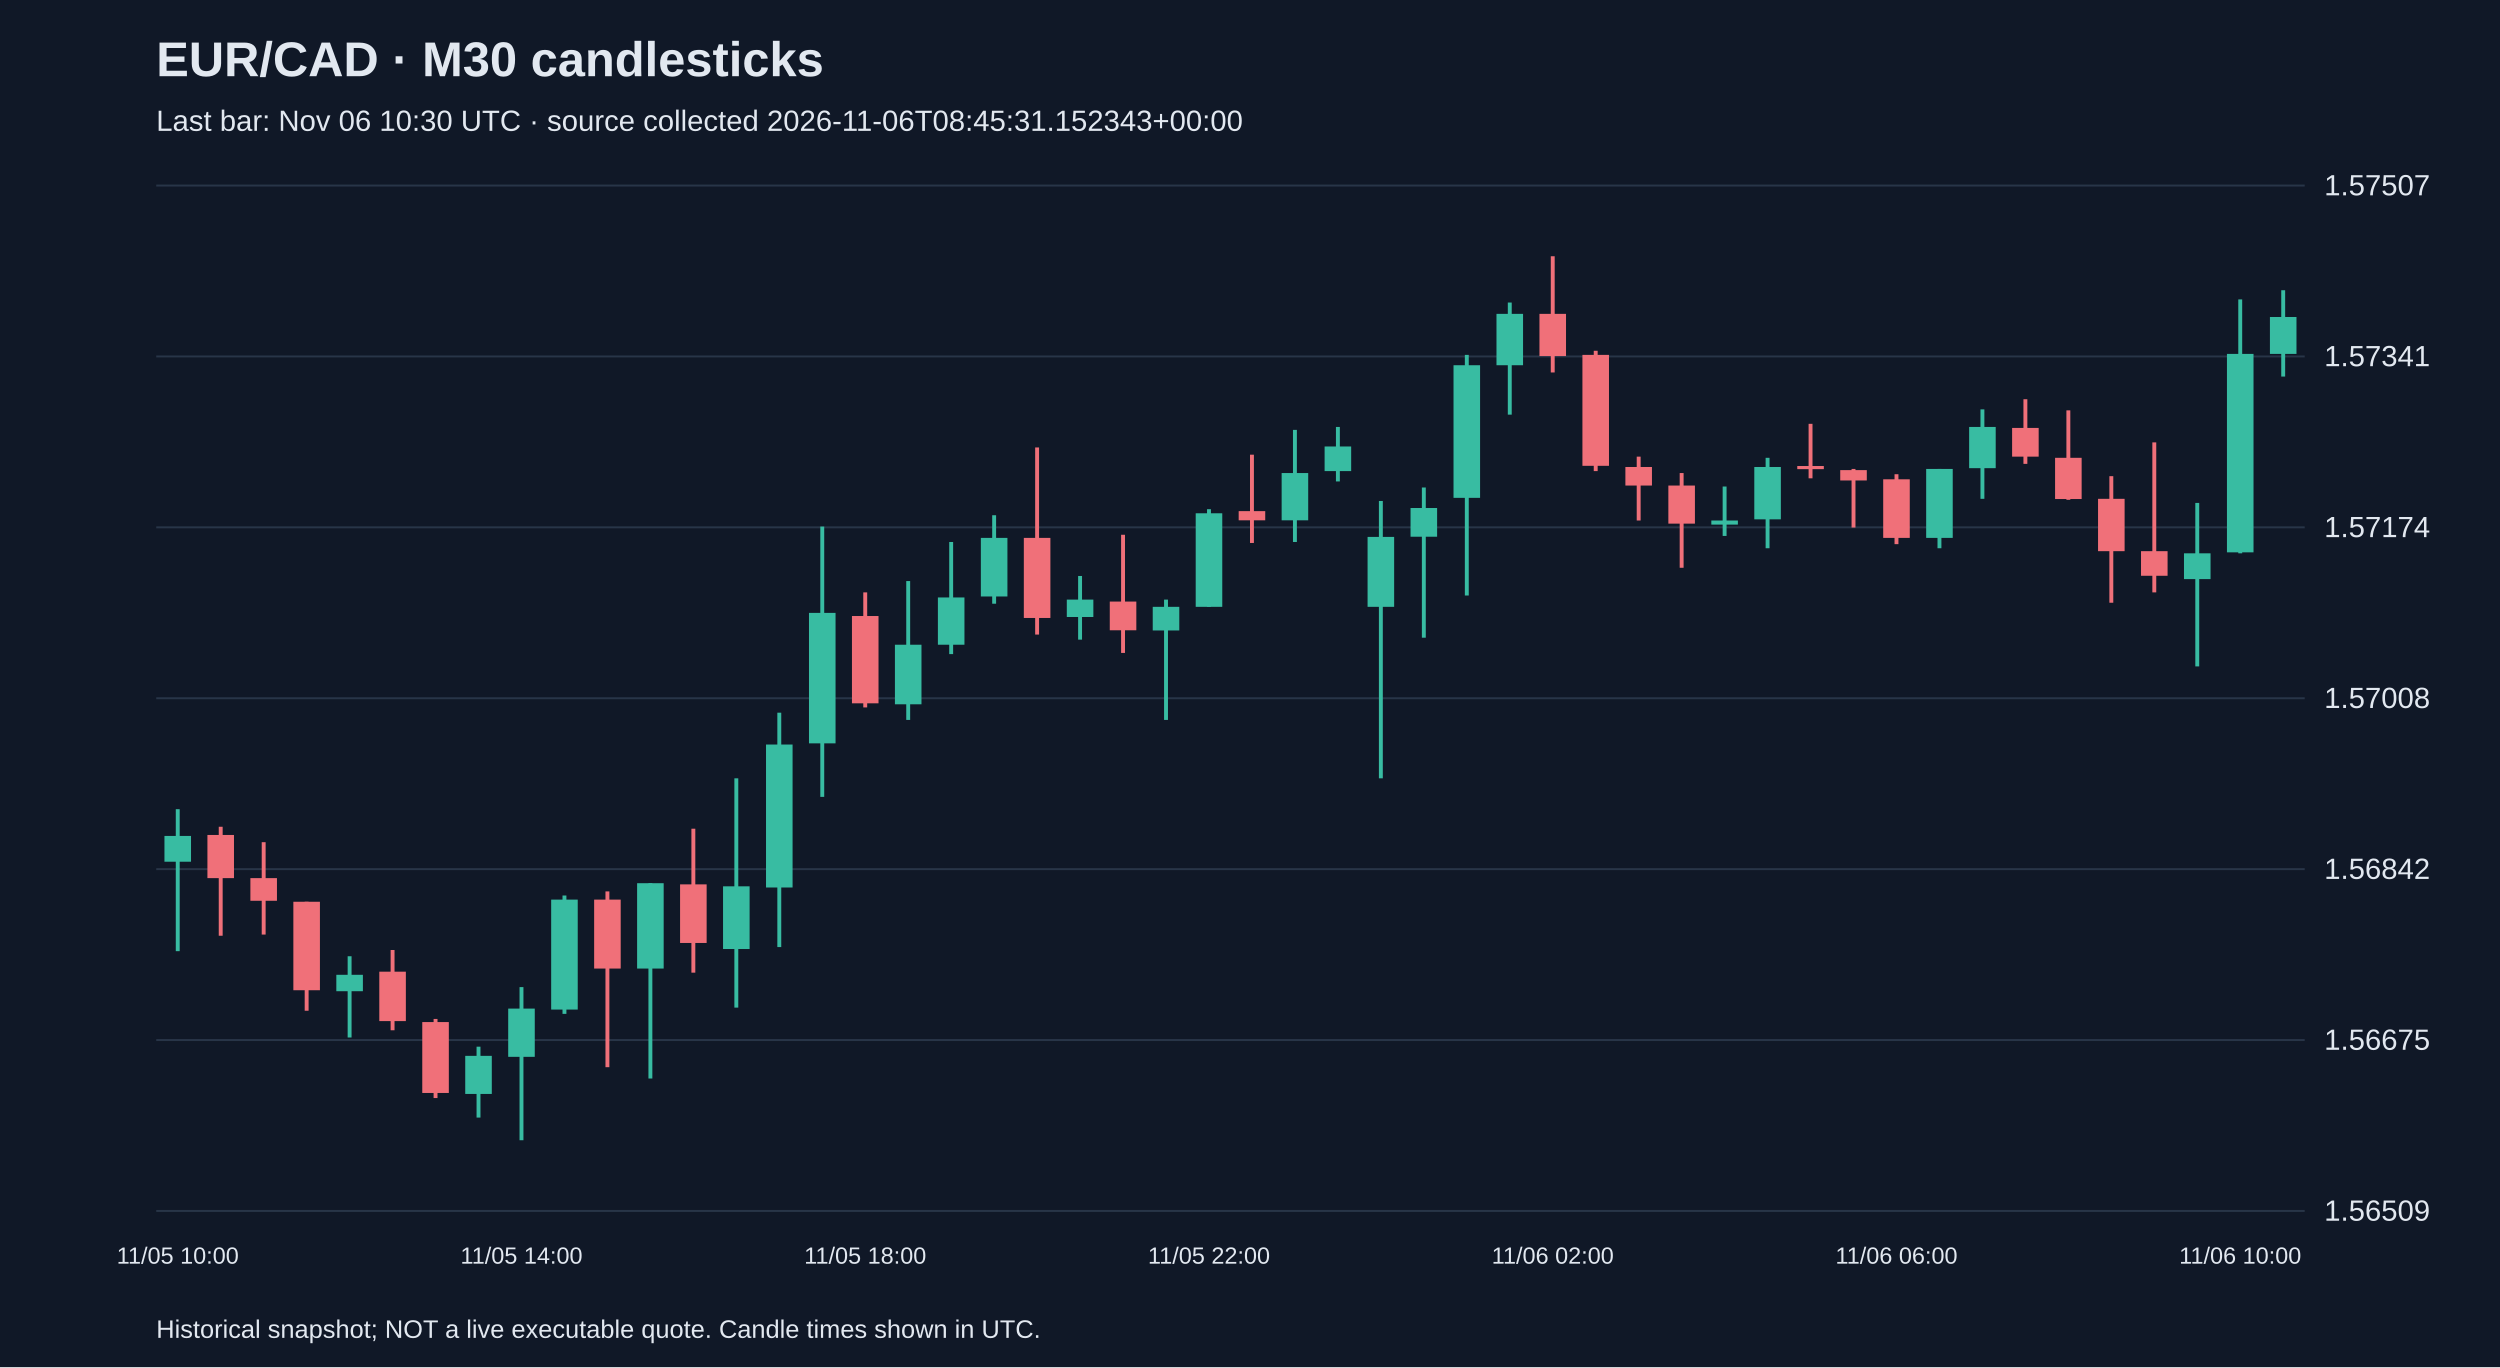
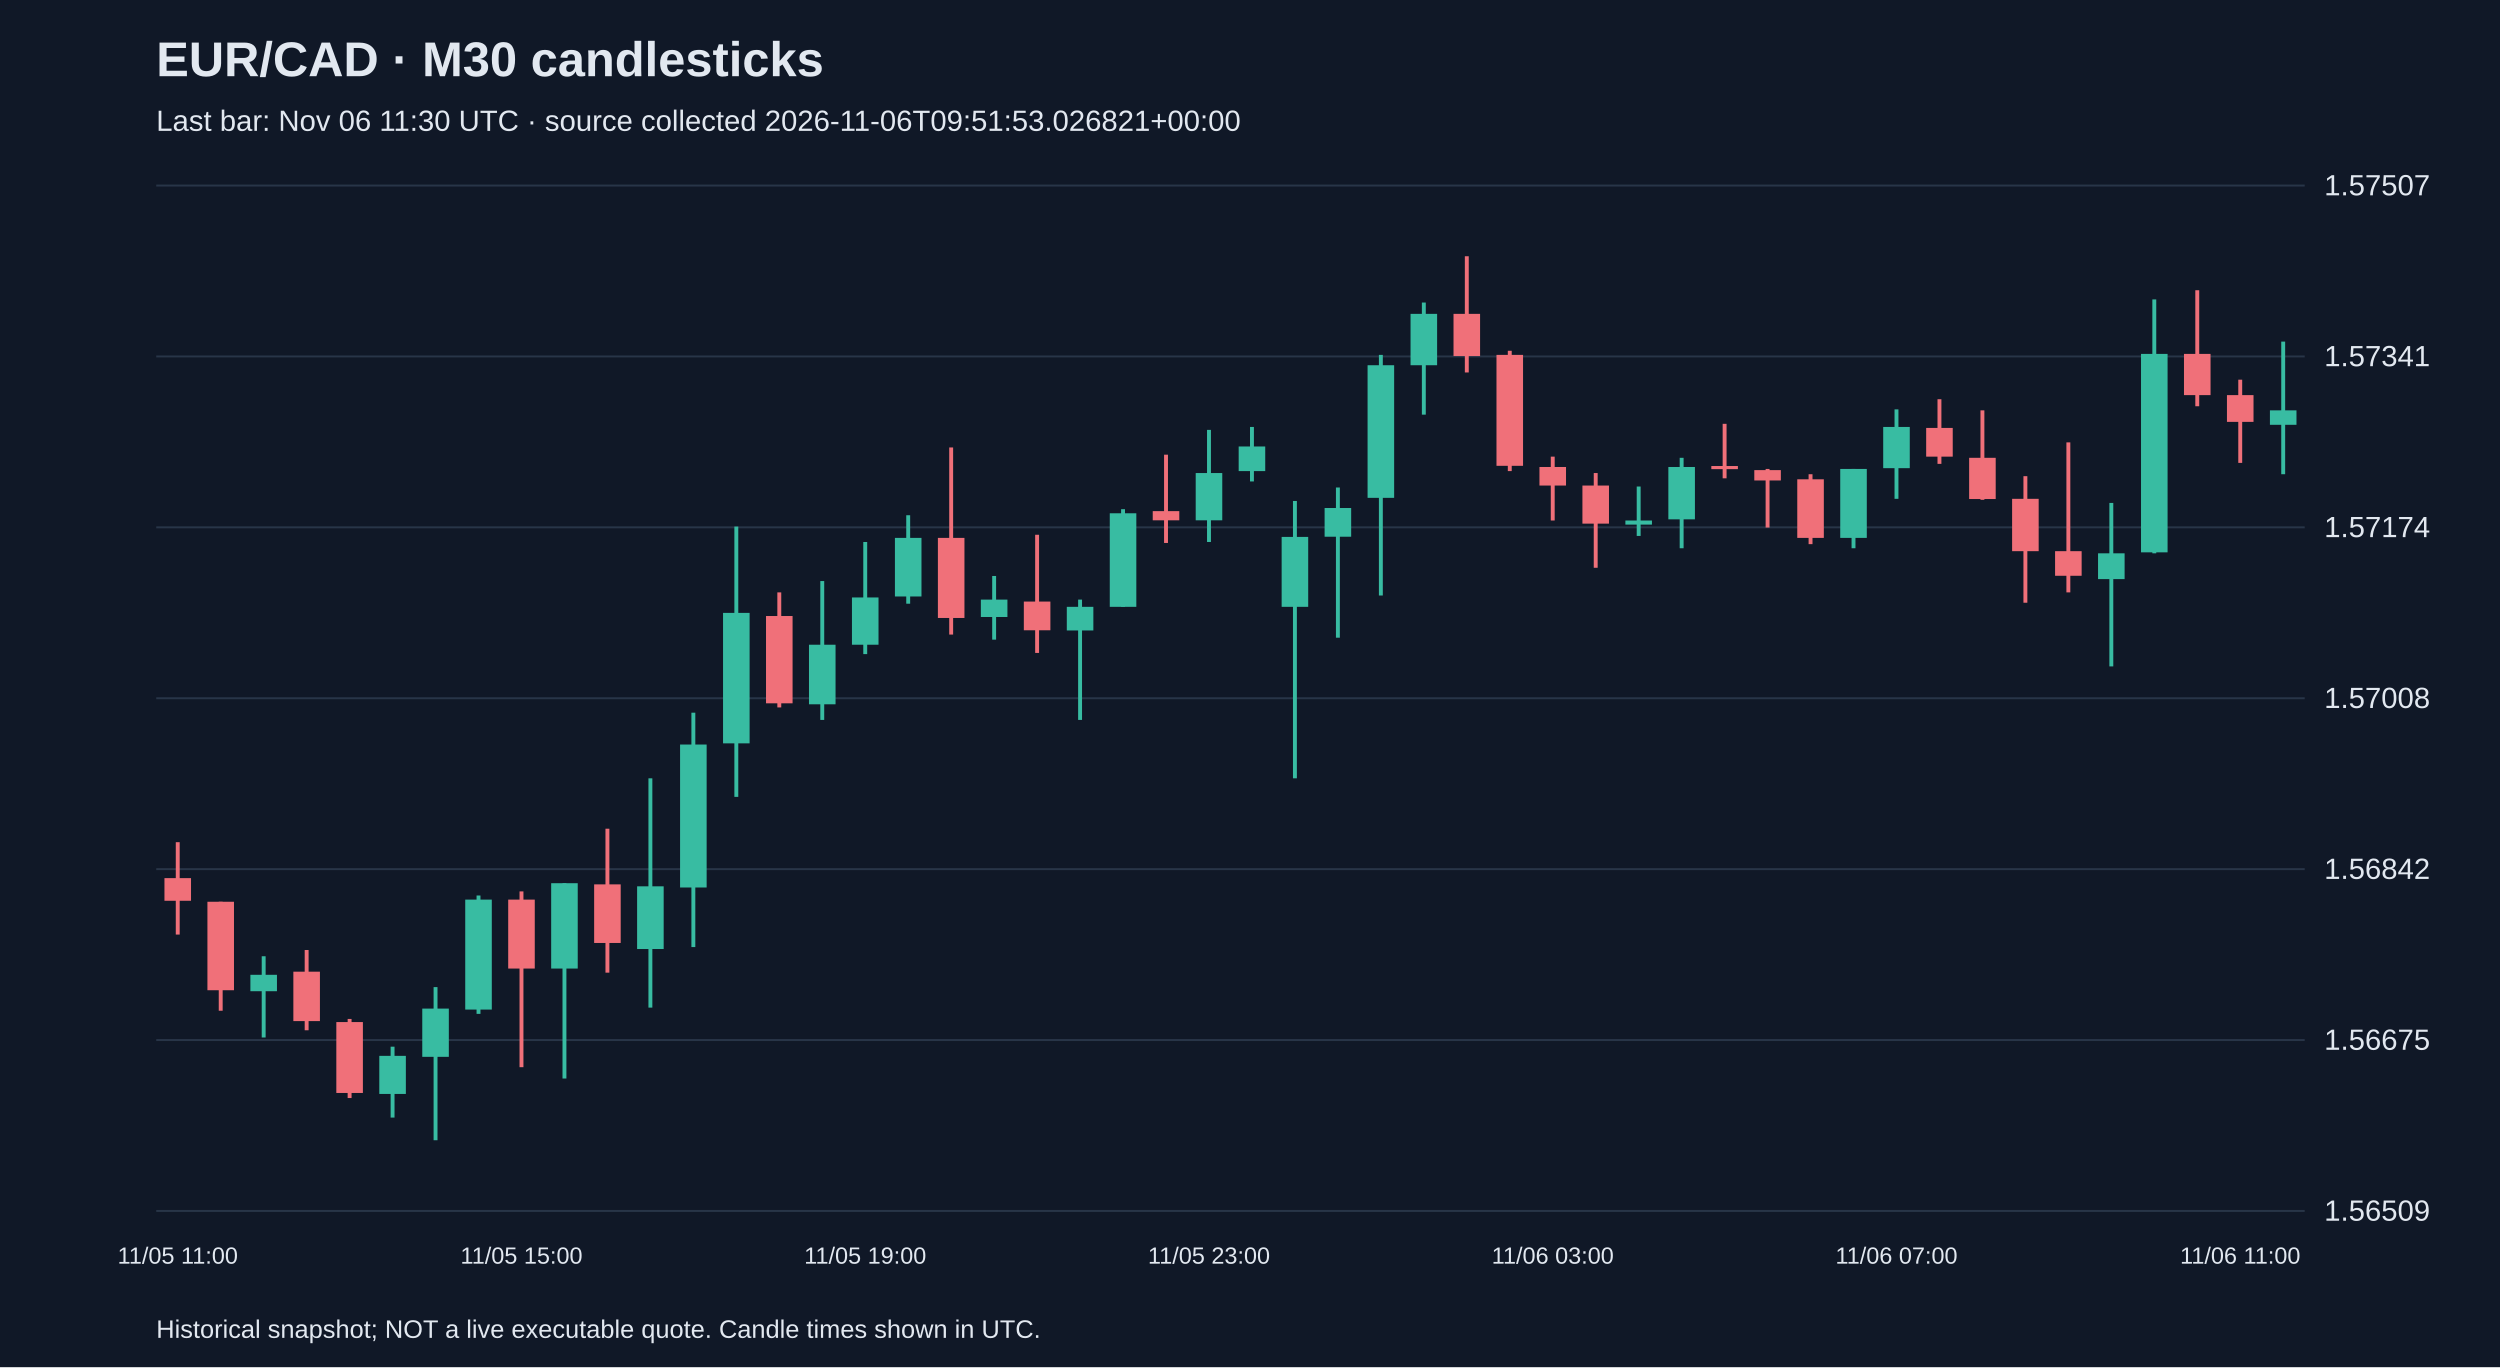
<svg xmlns="http://www.w3.org/2000/svg" viewBox="0 0 1280 700">
  <rect width="100%" height="100%" fill="#101827" />
  <style>text{font-family:Arial,sans-serif;fill:#e2e8f0}</style>
  <text x="80" y="39" font-size="25" font-weight="bold">EUR/CAD · M30 candlesticks</text>
-   <text x="80" y="67" font-size="15" fill="#a6b1c5">Last bar: Nov 06 10:30 UTC · source collected 2026-11-06T08:45:31.152343+00:00</text>
+   <text x="80" y="67" font-size="15" fill="#a6b1c5">Last bar: Nov 06 11:30 UTC · source collected 2026-11-06T09:51:53.026821+00:00</text>
  <line x1="80" y1="620.0" x2="1180" y2="620.0" stroke="#283548" />
  <text x="1190" y="625.0" font-size="15">1.56509</text>
  <line x1="80" y1="532.5" x2="1180" y2="532.5" stroke="#283548" />
  <text x="1190" y="537.5" font-size="15">1.56675</text>
  <line x1="80" y1="445.0" x2="1180" y2="445.0" stroke="#283548" />
  <text x="1190" y="450.0" font-size="15">1.56842</text>
  <line x1="80" y1="357.5" x2="1180" y2="357.5" stroke="#283548" />
  <text x="1190" y="362.5" font-size="15">1.57008</text>
  <line x1="80" y1="270.0" x2="1180" y2="270.0" stroke="#283548" />
  <text x="1190" y="275.0" font-size="15">1.57174</text>
  <line x1="80" y1="182.5" x2="1180" y2="182.5" stroke="#283548" />
  <text x="1190" y="187.5" font-size="15">1.57341</text>
  <line x1="80" y1="95.0" x2="1180" y2="95.0" stroke="#283548" />
  <text x="1190" y="100.0" font-size="15">1.57507</text>
-   <line x1="91.0" y1="414.3" x2="91.0" y2="487.0" stroke="#38bca2" stroke-width="2" />
-   <rect x="84.2" y="428.0" width="13.6" height="13.2" fill="#38bca2" />
-   <text x="91.0" y="647" text-anchor="middle" font-size="12">11/05 10:00</text>
-   <line x1="113.0" y1="423.3" x2="113.0" y2="479.1" stroke="#f07079" stroke-width="2" />
-   <rect x="106.2" y="427.5" width="13.6" height="22.1" fill="#f07079" />
-   <line x1="135.0" y1="431.2" x2="135.0" y2="478.5" stroke="#f07079" stroke-width="2" />
-   <rect x="128.2" y="449.6" width="13.6" height="11.6" fill="#f07079" />
-   <line x1="157.0" y1="461.7" x2="157.0" y2="517.5" stroke="#f07079" stroke-width="2" />
-   <rect x="150.2" y="461.7" width="13.6" height="45.3" fill="#f07079" />
-   <line x1="179.0" y1="489.6" x2="179.0" y2="531.2" stroke="#38bca2" stroke-width="2" />
-   <rect x="172.2" y="499.1" width="13.6" height="8.4" fill="#38bca2" />
-   <line x1="201.0" y1="486.4" x2="201.0" y2="527.5" stroke="#f07079" stroke-width="2" />
-   <rect x="194.2" y="497.5" width="13.6" height="25.3" fill="#f07079" />
-   <line x1="223.0" y1="521.7" x2="223.0" y2="562.2" stroke="#f07079" stroke-width="2" />
-   <rect x="216.2" y="523.3" width="13.6" height="36.3" fill="#f07079" />
-   <line x1="245.0" y1="535.9" x2="245.0" y2="572.2" stroke="#38bca2" stroke-width="2" />
-   <rect x="238.2" y="540.6" width="13.6" height="19.5" fill="#38bca2" />
-   <line x1="267.0" y1="505.4" x2="267.0" y2="583.8" stroke="#38bca2" stroke-width="2" />
-   <rect x="260.2" y="516.4" width="13.6" height="24.7" fill="#38bca2" />
-   <text x="267.0" y="647" text-anchor="middle" font-size="12">11/05 14:00</text>
-   <line x1="289.0" y1="458.5" x2="289.0" y2="519.1" stroke="#38bca2" stroke-width="2" />
-   <rect x="282.2" y="460.6" width="13.6" height="56.3" fill="#38bca2" />
-   <line x1="311.0" y1="456.4" x2="311.0" y2="546.4" stroke="#f07079" stroke-width="2" />
-   <rect x="304.2" y="460.6" width="13.6" height="35.3" fill="#f07079" />
-   <line x1="333.0" y1="452.2" x2="333.0" y2="552.2" stroke="#38bca2" stroke-width="2" />
-   <rect x="326.2" y="452.2" width="13.6" height="43.7" fill="#38bca2" />
-   <line x1="355.0" y1="424.3" x2="355.0" y2="498.0" stroke="#f07079" stroke-width="2" />
-   <rect x="348.2" y="452.8" width="13.6" height="30.0" fill="#f07079" />
-   <line x1="377.0" y1="398.5" x2="377.0" y2="515.9" stroke="#38bca2" stroke-width="2" />
-   <rect x="370.2" y="453.8" width="13.6" height="32.1" fill="#38bca2" />
-   <line x1="399.0" y1="364.9" x2="399.0" y2="484.9" stroke="#38bca2" stroke-width="2" />
-   <rect x="392.2" y="381.2" width="13.6" height="73.2" fill="#38bca2" />
-   <line x1="421.0" y1="269.6" x2="421.0" y2="408.0" stroke="#38bca2" stroke-width="2" />
-   <rect x="414.2" y="313.8" width="13.6" height="66.8" fill="#38bca2" />
-   <line x1="443.0" y1="303.3" x2="443.0" y2="362.2" stroke="#f07079" stroke-width="2" />
-   <rect x="436.2" y="315.4" width="13.6" height="44.7" fill="#f07079" />
-   <text x="443.0" y="647" text-anchor="middle" font-size="12">11/05 18:00</text>
-   <line x1="465.0" y1="297.5" x2="465.0" y2="368.6" stroke="#38bca2" stroke-width="2" />
-   <rect x="458.2" y="330.1" width="13.6" height="30.5" fill="#38bca2" />
-   <line x1="487.0" y1="277.5" x2="487.0" y2="334.9" stroke="#38bca2" stroke-width="2" />
-   <rect x="480.2" y="305.9" width="13.6" height="24.2" fill="#38bca2" />
-   <line x1="509.0" y1="263.8" x2="509.0" y2="309.1" stroke="#38bca2" stroke-width="2" />
-   <rect x="502.2" y="275.4" width="13.6" height="30.0" fill="#38bca2" />
-   <line x1="531.0" y1="229.1" x2="531.0" y2="324.9" stroke="#f07079" stroke-width="2" />
-   <rect x="524.2" y="275.4" width="13.6" height="41.0" fill="#f07079" />
-   <line x1="553.0" y1="294.9" x2="553.0" y2="327.5" stroke="#38bca2" stroke-width="2" />
-   <rect x="546.2" y="307.0" width="13.6" height="8.9" fill="#38bca2" />
-   <line x1="575.0" y1="273.8" x2="575.0" y2="334.3" stroke="#f07079" stroke-width="2" />
-   <rect x="568.2" y="308.0" width="13.6" height="14.7" fill="#f07079" />
-   <line x1="597.0" y1="307.0" x2="597.0" y2="368.6" stroke="#38bca2" stroke-width="2" />
-   <rect x="590.2" y="310.7" width="13.6" height="12.1" fill="#38bca2" />
-   <line x1="619.0" y1="260.7" x2="619.0" y2="310.7" stroke="#38bca2" stroke-width="2" />
-   <rect x="612.2" y="262.8" width="13.6" height="47.9" fill="#38bca2" />
-   <text x="619.0" y="647" text-anchor="middle" font-size="12">11/05 22:00</text>
-   <line x1="641.0" y1="232.8" x2="641.0" y2="278.0" stroke="#f07079" stroke-width="2" />
-   <rect x="634.2" y="261.7" width="13.6" height="4.7" fill="#f07079" />
-   <line x1="663.0" y1="220.1" x2="663.0" y2="277.5" stroke="#38bca2" stroke-width="2" />
-   <rect x="656.2" y="242.2" width="13.6" height="24.2" fill="#38bca2" />
-   <line x1="685.0" y1="218.6" x2="685.0" y2="246.5" stroke="#38bca2" stroke-width="2" />
-   <rect x="678.2" y="228.6" width="13.6" height="12.6" fill="#38bca2" />
-   <line x1="707.0" y1="256.5" x2="707.0" y2="398.5" stroke="#38bca2" stroke-width="2" />
-   <rect x="700.2" y="274.9" width="13.6" height="35.8" fill="#38bca2" />
-   <line x1="729.0" y1="249.6" x2="729.0" y2="326.5" stroke="#38bca2" stroke-width="2" />
-   <rect x="722.2" y="260.1" width="13.6" height="14.7" fill="#38bca2" />
-   <line x1="751.0" y1="181.7" x2="751.0" y2="304.9" stroke="#38bca2" stroke-width="2" />
-   <rect x="744.2" y="187.0" width="13.6" height="67.9" fill="#38bca2" />
-   <line x1="773.0" y1="154.9" x2="773.0" y2="212.3" stroke="#38bca2" stroke-width="2" />
-   <rect x="766.2" y="160.7" width="13.6" height="26.3" fill="#38bca2" />
-   <line x1="795.0" y1="131.2" x2="795.0" y2="190.7" stroke="#f07079" stroke-width="2" />
-   <rect x="788.2" y="160.7" width="13.6" height="21.6" fill="#f07079" />
-   <text x="795.0" y="647" text-anchor="middle" font-size="12">11/06 02:00</text>
-   <line x1="817.0" y1="179.6" x2="817.0" y2="241.2" stroke="#f07079" stroke-width="2" />
-   <rect x="810.2" y="181.7" width="13.6" height="56.8" fill="#f07079" />
-   <line x1="839.0" y1="233.8" x2="839.0" y2="266.5" stroke="#f07079" stroke-width="2" />
-   <rect x="832.2" y="239.1" width="13.6" height="9.5" fill="#f07079" />
-   <line x1="861.0" y1="242.2" x2="861.0" y2="290.7" stroke="#f07079" stroke-width="2" />
-   <rect x="854.2" y="248.6" width="13.6" height="19.5" fill="#f07079" />
-   <line x1="883.0" y1="249.1" x2="883.0" y2="274.4" stroke="#38bca2" stroke-width="2" />
-   <rect x="876.2" y="266.5" width="13.6" height="2.1" fill="#38bca2" />
-   <line x1="905.0" y1="234.4" x2="905.0" y2="280.7" stroke="#38bca2" stroke-width="2" />
-   <rect x="898.2" y="239.1" width="13.6" height="26.8" fill="#38bca2" />
-   <line x1="927.0" y1="217.0" x2="927.0" y2="244.9" stroke="#f07079" stroke-width="2" />
-   <rect x="920.2" y="238.6" width="13.6" height="1.6" fill="#f07079" />
-   <line x1="949.0" y1="240.1" x2="949.0" y2="270.1" stroke="#f07079" stroke-width="2" />
-   <rect x="942.2" y="240.7" width="13.6" height="5.3" fill="#f07079" />
-   <line x1="971.0" y1="242.8" x2="971.0" y2="278.6" stroke="#f07079" stroke-width="2" />
-   <rect x="964.2" y="245.4" width="13.6" height="30.0" fill="#f07079" />
-   <text x="971.0" y="647" text-anchor="middle" font-size="12">11/06 06:00</text>
-   <line x1="993.0" y1="240.1" x2="993.0" y2="280.7" stroke="#38bca2" stroke-width="2" />
-   <rect x="986.2" y="240.1" width="13.6" height="35.3" fill="#38bca2" />
-   <line x1="1015.0" y1="209.6" x2="1015.0" y2="255.4" stroke="#38bca2" stroke-width="2" />
-   <rect x="1008.2" y="218.6" width="13.6" height="21.1" fill="#38bca2" />
-   <line x1="1037.0" y1="204.4" x2="1037.0" y2="237.5" stroke="#f07079" stroke-width="2" />
-   <rect x="1030.2" y="219.1" width="13.6" height="14.7" fill="#f07079" />
-   <line x1="1059.0" y1="210.1" x2="1059.0" y2="255.9" stroke="#f07079" stroke-width="2" />
-   <rect x="1052.2" y="234.4" width="13.6" height="21.1" fill="#f07079" />
-   <line x1="1081.0" y1="243.8" x2="1081.0" y2="308.6" stroke="#f07079" stroke-width="2" />
-   <rect x="1074.2" y="255.4" width="13.6" height="26.8" fill="#f07079" />
-   <line x1="1103.0" y1="226.5" x2="1103.0" y2="303.3" stroke="#f07079" stroke-width="2" />
-   <rect x="1096.2" y="282.2" width="13.6" height="12.6" fill="#f07079" />
-   <line x1="1125.0" y1="257.5" x2="1125.0" y2="341.2" stroke="#38bca2" stroke-width="2" />
-   <rect x="1118.2" y="283.3" width="13.6" height="13.2" fill="#38bca2" />
-   <line x1="1147.0" y1="153.3" x2="1147.0" y2="283.3" stroke="#38bca2" stroke-width="2" />
-   <rect x="1140.2" y="181.2" width="13.6" height="101.6" fill="#38bca2" />
-   <text x="1147.0" y="647" text-anchor="middle" font-size="12">11/06 10:00</text>
-   <line x1="1169.0" y1="148.6" x2="1169.0" y2="192.8" stroke="#38bca2" stroke-width="2" />
-   <rect x="1162.2" y="162.3" width="13.6" height="18.9" fill="#38bca2" />
+   <line x1="91.0" y1="431.2" x2="91.0" y2="478.5" stroke="#f07079" stroke-width="2" />
+   <rect x="84.2" y="449.6" width="13.6" height="11.6" fill="#f07079" />
+   <text x="91.0" y="647" text-anchor="middle" font-size="12">11/05 11:00</text>
+   <line x1="113.0" y1="461.7" x2="113.0" y2="517.5" stroke="#f07079" stroke-width="2" />
+   <rect x="106.2" y="461.7" width="13.6" height="45.3" fill="#f07079" />
+   <line x1="135.0" y1="489.6" x2="135.0" y2="531.2" stroke="#38bca2" stroke-width="2" />
+   <rect x="128.2" y="499.1" width="13.6" height="8.4" fill="#38bca2" />
+   <line x1="157.0" y1="486.4" x2="157.0" y2="527.5" stroke="#f07079" stroke-width="2" />
+   <rect x="150.2" y="497.5" width="13.6" height="25.3" fill="#f07079" />
+   <line x1="179.0" y1="521.7" x2="179.0" y2="562.2" stroke="#f07079" stroke-width="2" />
+   <rect x="172.2" y="523.3" width="13.6" height="36.3" fill="#f07079" />
+   <line x1="201.0" y1="535.9" x2="201.0" y2="572.2" stroke="#38bca2" stroke-width="2" />
+   <rect x="194.2" y="540.6" width="13.6" height="19.5" fill="#38bca2" />
+   <line x1="223.0" y1="505.4" x2="223.0" y2="583.8" stroke="#38bca2" stroke-width="2" />
+   <rect x="216.2" y="516.4" width="13.6" height="24.7" fill="#38bca2" />
+   <line x1="245.0" y1="458.5" x2="245.0" y2="519.1" stroke="#38bca2" stroke-width="2" />
+   <rect x="238.2" y="460.6" width="13.6" height="56.3" fill="#38bca2" />
+   <line x1="267.0" y1="456.4" x2="267.0" y2="546.4" stroke="#f07079" stroke-width="2" />
+   <rect x="260.2" y="460.6" width="13.6" height="35.3" fill="#f07079" />
+   <text x="267.0" y="647" text-anchor="middle" font-size="12">11/05 15:00</text>
+   <line x1="289.0" y1="452.2" x2="289.0" y2="552.2" stroke="#38bca2" stroke-width="2" />
+   <rect x="282.2" y="452.2" width="13.6" height="43.7" fill="#38bca2" />
+   <line x1="311.0" y1="424.3" x2="311.0" y2="498.0" stroke="#f07079" stroke-width="2" />
+   <rect x="304.2" y="452.8" width="13.6" height="30.0" fill="#f07079" />
+   <line x1="333.0" y1="398.5" x2="333.0" y2="515.9" stroke="#38bca2" stroke-width="2" />
+   <rect x="326.2" y="453.8" width="13.6" height="32.1" fill="#38bca2" />
+   <line x1="355.0" y1="364.9" x2="355.0" y2="484.9" stroke="#38bca2" stroke-width="2" />
+   <rect x="348.2" y="381.2" width="13.6" height="73.2" fill="#38bca2" />
+   <line x1="377.0" y1="269.6" x2="377.0" y2="408.0" stroke="#38bca2" stroke-width="2" />
+   <rect x="370.2" y="313.8" width="13.6" height="66.8" fill="#38bca2" />
+   <line x1="399.0" y1="303.3" x2="399.0" y2="362.2" stroke="#f07079" stroke-width="2" />
+   <rect x="392.2" y="315.4" width="13.6" height="44.7" fill="#f07079" />
+   <line x1="421.0" y1="297.5" x2="421.0" y2="368.6" stroke="#38bca2" stroke-width="2" />
+   <rect x="414.2" y="330.1" width="13.6" height="30.5" fill="#38bca2" />
+   <line x1="443.0" y1="277.5" x2="443.0" y2="334.9" stroke="#38bca2" stroke-width="2" />
+   <rect x="436.2" y="305.9" width="13.6" height="24.2" fill="#38bca2" />
+   <text x="443.0" y="647" text-anchor="middle" font-size="12">11/05 19:00</text>
+   <line x1="465.0" y1="263.8" x2="465.0" y2="309.1" stroke="#38bca2" stroke-width="2" />
+   <rect x="458.2" y="275.4" width="13.6" height="30.0" fill="#38bca2" />
+   <line x1="487.0" y1="229.1" x2="487.0" y2="324.9" stroke="#f07079" stroke-width="2" />
+   <rect x="480.2" y="275.4" width="13.6" height="41.0" fill="#f07079" />
+   <line x1="509.0" y1="294.9" x2="509.0" y2="327.5" stroke="#38bca2" stroke-width="2" />
+   <rect x="502.2" y="307.0" width="13.6" height="8.9" fill="#38bca2" />
+   <line x1="531.0" y1="273.8" x2="531.0" y2="334.3" stroke="#f07079" stroke-width="2" />
+   <rect x="524.2" y="308.0" width="13.6" height="14.7" fill="#f07079" />
+   <line x1="553.0" y1="307.0" x2="553.0" y2="368.6" stroke="#38bca2" stroke-width="2" />
+   <rect x="546.2" y="310.7" width="13.6" height="12.1" fill="#38bca2" />
+   <line x1="575.0" y1="260.7" x2="575.0" y2="310.7" stroke="#38bca2" stroke-width="2" />
+   <rect x="568.2" y="262.8" width="13.6" height="47.9" fill="#38bca2" />
+   <line x1="597.0" y1="232.8" x2="597.0" y2="278.0" stroke="#f07079" stroke-width="2" />
+   <rect x="590.2" y="261.7" width="13.6" height="4.7" fill="#f07079" />
+   <line x1="619.0" y1="220.1" x2="619.0" y2="277.5" stroke="#38bca2" stroke-width="2" />
+   <rect x="612.2" y="242.2" width="13.6" height="24.2" fill="#38bca2" />
+   <text x="619.0" y="647" text-anchor="middle" font-size="12">11/05 23:00</text>
+   <line x1="641.0" y1="218.6" x2="641.0" y2="246.5" stroke="#38bca2" stroke-width="2" />
+   <rect x="634.2" y="228.6" width="13.6" height="12.6" fill="#38bca2" />
+   <line x1="663.0" y1="256.5" x2="663.0" y2="398.5" stroke="#38bca2" stroke-width="2" />
+   <rect x="656.2" y="274.9" width="13.6" height="35.8" fill="#38bca2" />
+   <line x1="685.0" y1="249.6" x2="685.0" y2="326.5" stroke="#38bca2" stroke-width="2" />
+   <rect x="678.2" y="260.1" width="13.6" height="14.7" fill="#38bca2" />
+   <line x1="707.0" y1="181.7" x2="707.0" y2="304.9" stroke="#38bca2" stroke-width="2" />
+   <rect x="700.2" y="187.0" width="13.6" height="67.9" fill="#38bca2" />
+   <line x1="729.0" y1="154.9" x2="729.0" y2="212.3" stroke="#38bca2" stroke-width="2" />
+   <rect x="722.2" y="160.7" width="13.6" height="26.3" fill="#38bca2" />
+   <line x1="751.0" y1="131.2" x2="751.0" y2="190.7" stroke="#f07079" stroke-width="2" />
+   <rect x="744.2" y="160.7" width="13.6" height="21.6" fill="#f07079" />
+   <line x1="773.0" y1="179.6" x2="773.0" y2="241.2" stroke="#f07079" stroke-width="2" />
+   <rect x="766.2" y="181.7" width="13.6" height="56.8" fill="#f07079" />
+   <line x1="795.0" y1="233.8" x2="795.0" y2="266.5" stroke="#f07079" stroke-width="2" />
+   <rect x="788.2" y="239.1" width="13.6" height="9.5" fill="#f07079" />
+   <text x="795.0" y="647" text-anchor="middle" font-size="12">11/06 03:00</text>
+   <line x1="817.0" y1="242.2" x2="817.0" y2="290.7" stroke="#f07079" stroke-width="2" />
+   <rect x="810.2" y="248.6" width="13.6" height="19.5" fill="#f07079" />
+   <line x1="839.0" y1="249.1" x2="839.0" y2="274.4" stroke="#38bca2" stroke-width="2" />
+   <rect x="832.2" y="266.5" width="13.6" height="2.1" fill="#38bca2" />
+   <line x1="861.0" y1="234.4" x2="861.0" y2="280.7" stroke="#38bca2" stroke-width="2" />
+   <rect x="854.2" y="239.1" width="13.6" height="26.8" fill="#38bca2" />
+   <line x1="883.0" y1="217.0" x2="883.0" y2="244.9" stroke="#f07079" stroke-width="2" />
+   <rect x="876.2" y="238.6" width="13.6" height="1.6" fill="#f07079" />
+   <line x1="905.0" y1="240.1" x2="905.0" y2="270.1" stroke="#f07079" stroke-width="2" />
+   <rect x="898.2" y="240.7" width="13.6" height="5.3" fill="#f07079" />
+   <line x1="927.0" y1="242.8" x2="927.0" y2="278.6" stroke="#f07079" stroke-width="2" />
+   <rect x="920.2" y="245.4" width="13.6" height="30.0" fill="#f07079" />
+   <line x1="949.0" y1="240.1" x2="949.0" y2="280.7" stroke="#38bca2" stroke-width="2" />
+   <rect x="942.2" y="240.1" width="13.6" height="35.3" fill="#38bca2" />
+   <line x1="971.0" y1="209.6" x2="971.0" y2="255.4" stroke="#38bca2" stroke-width="2" />
+   <rect x="964.2" y="218.6" width="13.6" height="21.1" fill="#38bca2" />
+   <text x="971.0" y="647" text-anchor="middle" font-size="12">11/06 07:00</text>
+   <line x1="993.0" y1="204.4" x2="993.0" y2="237.5" stroke="#f07079" stroke-width="2" />
+   <rect x="986.2" y="219.1" width="13.6" height="14.7" fill="#f07079" />
+   <line x1="1015.0" y1="210.1" x2="1015.0" y2="255.9" stroke="#f07079" stroke-width="2" />
+   <rect x="1008.2" y="234.4" width="13.6" height="21.1" fill="#f07079" />
+   <line x1="1037.0" y1="243.8" x2="1037.0" y2="308.6" stroke="#f07079" stroke-width="2" />
+   <rect x="1030.2" y="255.4" width="13.6" height="26.8" fill="#f07079" />
+   <line x1="1059.0" y1="226.5" x2="1059.0" y2="303.3" stroke="#f07079" stroke-width="2" />
+   <rect x="1052.2" y="282.2" width="13.6" height="12.6" fill="#f07079" />
+   <line x1="1081.0" y1="257.5" x2="1081.0" y2="341.2" stroke="#38bca2" stroke-width="2" />
+   <rect x="1074.2" y="283.3" width="13.6" height="13.2" fill="#38bca2" />
+   <line x1="1103.0" y1="153.3" x2="1103.0" y2="283.3" stroke="#38bca2" stroke-width="2" />
+   <rect x="1096.2" y="181.2" width="13.6" height="101.6" fill="#38bca2" />
+   <line x1="1125.0" y1="148.6" x2="1125.0" y2="208.0" stroke="#f07079" stroke-width="2" />
+   <rect x="1118.2" y="181.2" width="13.6" height="21.1" fill="#f07079" />
+   <line x1="1147.0" y1="194.4" x2="1147.0" y2="237.0" stroke="#f07079" stroke-width="2" />
+   <rect x="1140.2" y="202.3" width="13.6" height="13.7" fill="#f07079" />
+   <text x="1147.0" y="647" text-anchor="middle" font-size="12">11/06 11:00</text>
+   <line x1="1169.0" y1="174.9" x2="1169.0" y2="242.8" stroke="#38bca2" stroke-width="2" />
+   <rect x="1162.2" y="210.1" width="13.6" height="7.4" fill="#38bca2" />
  <text x="80" y="685" font-size="13">Historical snapshot; NOT a live executable quote. Candle times shown in UTC.</text>
</svg>
